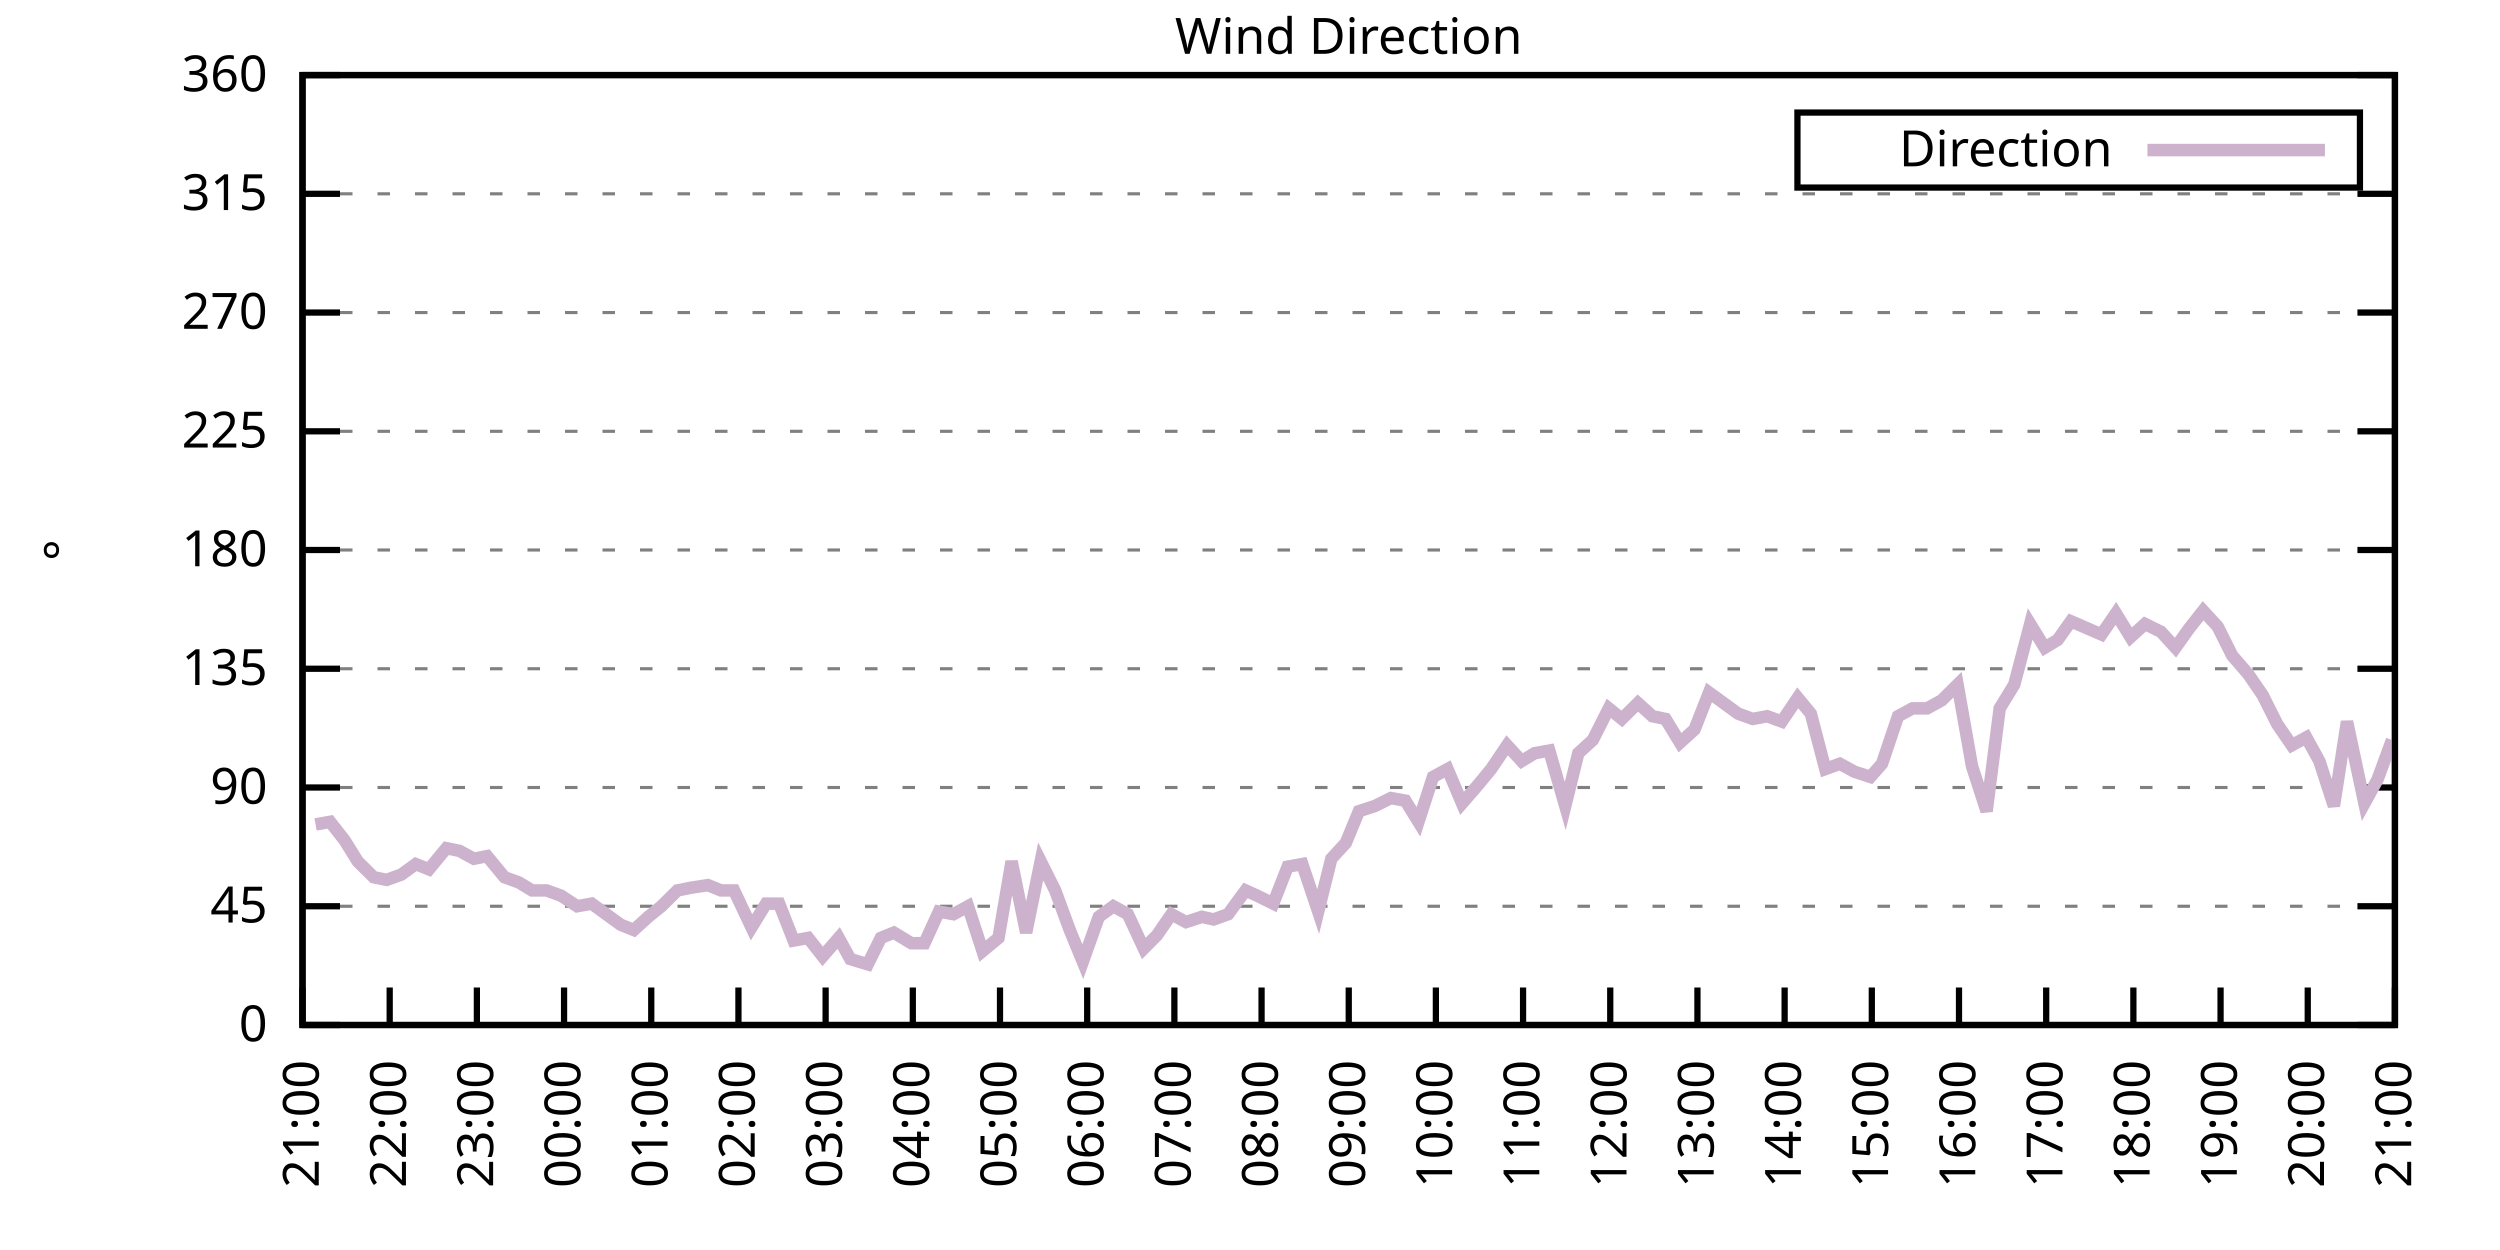
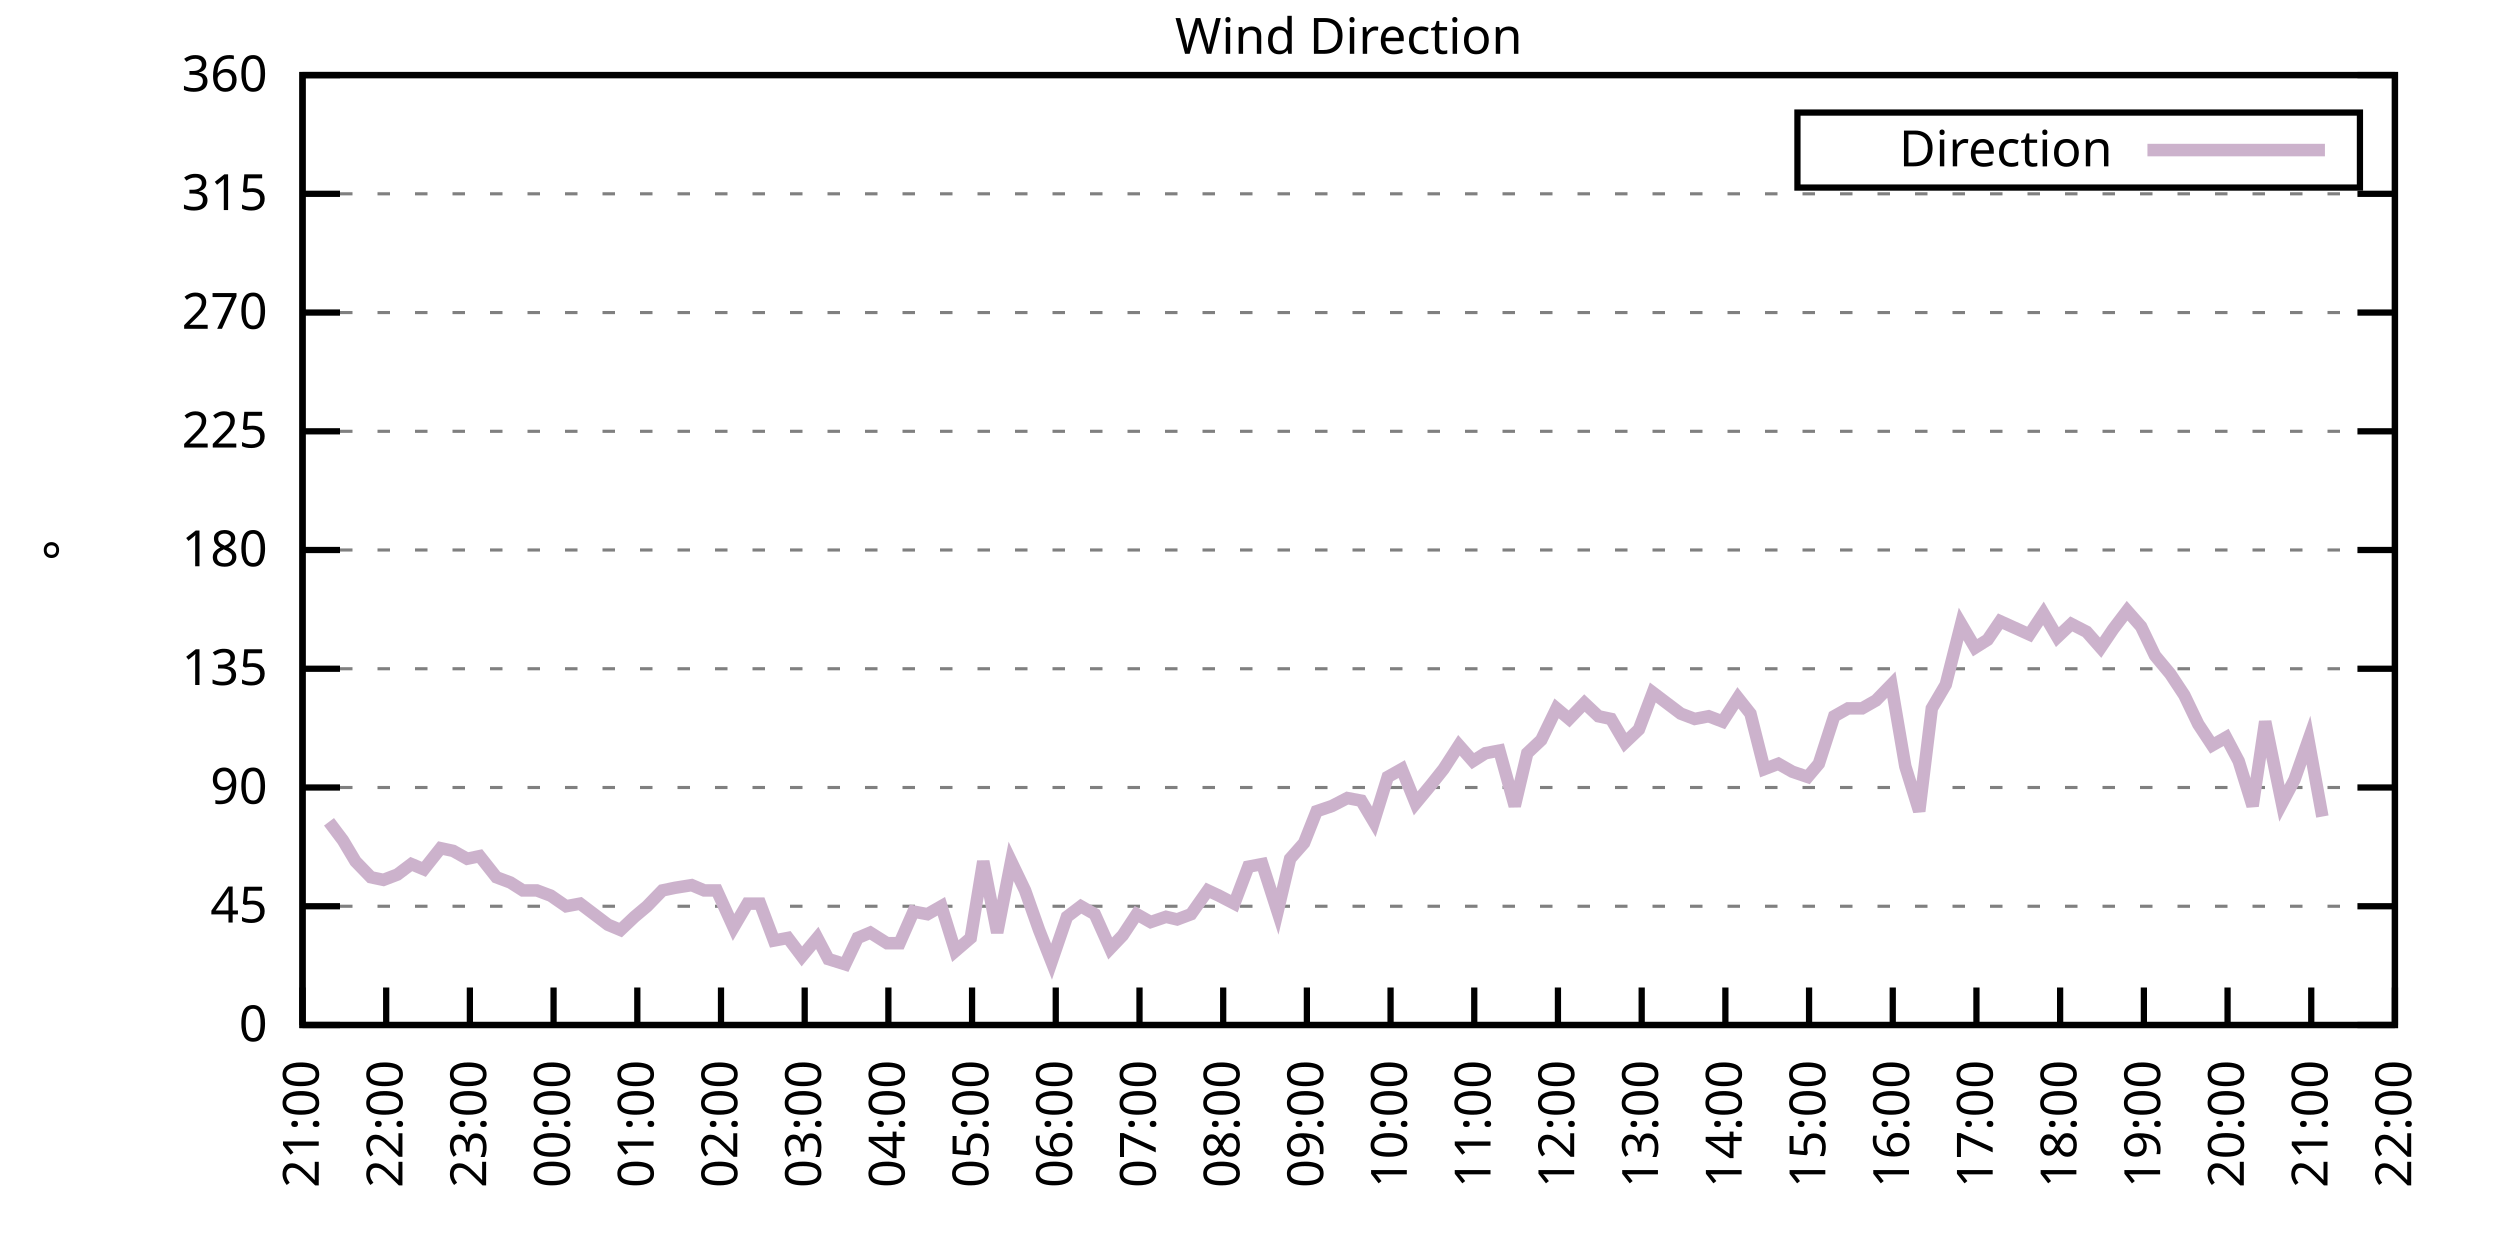
<svg xmlns="http://www.w3.org/2000/svg" xmlns:xlink="http://www.w3.org/1999/xlink" width="400" height="200" viewBox="0 0 400 200">
  <g id="gnuplot_canvas">
    <rect x="0" y="0" width="400" height="200" fill="none" />
    <defs>
      <circle id="gpDot" r="0.5" stroke-width="0.5" stroke="currentColor" />
      <path id="gpPt0" stroke-width="0.333" stroke="currentColor" d="M-1,0 h2 M0,-1 v2" />
      <path id="gpPt1" stroke-width="0.333" stroke="currentColor" d="M-1,-1 L1,1 M1,-1 L-1,1" />
      <path id="gpPt2" stroke-width="0.333" stroke="currentColor" d="M-1,0 L1,0 M0,-1 L0,1 M-1,-1 L1,1 M-1,1 L1,-1" />
      <rect id="gpPt3" stroke-width="0.333" stroke="currentColor" x="-1" y="-1" width="2" height="2" />
      <rect id="gpPt4" stroke-width="0.333" stroke="currentColor" fill="currentColor" x="-1" y="-1" width="2" height="2" />
      <circle id="gpPt5" stroke-width="0.333" stroke="currentColor" cx="0" cy="0" r="1" />
      <use xlink:href="#gpPt5" id="gpPt6" fill="currentColor" stroke="none" />
      <path id="gpPt7" stroke-width="0.333" stroke="currentColor" d="M0,-1.33 L-1.33,0.67 L1.33,0.67 z" />
      <use xlink:href="#gpPt7" id="gpPt8" fill="currentColor" stroke="none" />
      <use xlink:href="#gpPt7" id="gpPt9" stroke="currentColor" transform="rotate(180)" />
      <use xlink:href="#gpPt9" id="gpPt10" fill="currentColor" stroke="none" />
      <use xlink:href="#gpPt3" id="gpPt11" stroke="currentColor" transform="rotate(45)" />
      <use xlink:href="#gpPt11" id="gpPt12" fill="currentColor" stroke="none" />
      <path id="gpPt13" stroke-width="0.333" stroke="currentColor" d="M0,1.330 L1.265,0.411 L0.782,-1.067 L-0.782,-1.076 L-1.265,0.411 z" />
      <use xlink:href="#gpPt13" id="gpPt14" fill="currentColor" stroke="none" />
      <filter id="textbox" filterUnits="objectBoundingBox" x="0" y="0" height="1" width="1">
        <feFlood flood-color="white" flood-opacity="1" result="bgnd" />
        <feComposite in="SourceGraphic" in2="bgnd" operator="atop" />
      </filter>
      <filter id="greybox" filterUnits="objectBoundingBox" x="0" y="0" height="1" width="1">
        <feFlood flood-color="lightgrey" flood-opacity="1" result="grey" />
        <feComposite in="SourceGraphic" in2="grey" operator="atop" />
      </filter>
    </defs>
    <g fill="none" color="white" stroke="currentColor" stroke-width="1.00" stroke-linecap="butt" stroke-linejoin="miter">
</g>
    <g fill="none" color="black" stroke="currentColor" stroke-width="1.00" stroke-linecap="butt" stroke-linejoin="miter">
      <g stroke="none" shape-rendering="crispEdges">
        <polygon fill="rgb(255, 255, 255)" points="48.40,164.00 383.18,164.00 383.18,12.02 48.40,12.02 " />
      </g>
    </g>
    <g fill="none" color="black" stroke="currentColor" stroke-width="1.00" stroke-linecap="butt" stroke-linejoin="miter">
</g>
    <g fill="none" color="black" stroke="black" stroke-width="0.50" stroke-linecap="butt" stroke-linejoin="miter">
</g>
    <g fill="none" color="gray" stroke="currentColor" stroke-width="0.50" stroke-linecap="butt" stroke-linejoin="miter">
      <path stroke="gray" stroke-dasharray="2,4" class="gridline" d="M48.40,164.00 L383.19,164.00  " />
    </g>
    <g fill="none" color="gray" stroke="gray" stroke-width="1.00" stroke-linecap="butt" stroke-linejoin="miter">
</g>
    <g fill="none" color="black" stroke="currentColor" stroke-width="1.00" stroke-linecap="butt" stroke-linejoin="miter">
      <path stroke="black" d="M48.40,164.00 L54.40,164.00 M383.19,164.00 L377.19,164.00  " />
      <g transform="translate(42.80,166.60)" stroke="none" fill="black" font-family="Sans" font-size="8.00" text-anchor="end">
        <text>
          <tspan font-family="Sans"> 0</tspan>
        </text>
      </g>
    </g>
    <g fill="none" color="black" stroke="currentColor" stroke-width="1.00" stroke-linecap="butt" stroke-linejoin="miter">
</g>
    <g fill="none" color="black" stroke="black" stroke-width="0.50" stroke-linecap="butt" stroke-linejoin="miter">
</g>
    <g fill="none" color="gray" stroke="currentColor" stroke-width="0.50" stroke-linecap="butt" stroke-linejoin="miter">
      <path stroke="gray" stroke-dasharray="2,4" class="gridline" d="M48.40,145.00 L383.19,145.00  " />
    </g>
    <g fill="none" color="gray" stroke="gray" stroke-width="1.00" stroke-linecap="butt" stroke-linejoin="miter">
</g>
    <g fill="none" color="black" stroke="currentColor" stroke-width="1.00" stroke-linecap="butt" stroke-linejoin="miter">
      <path stroke="black" d="M48.40,145.00 L54.40,145.00 M383.19,145.00 L377.19,145.00  " />
      <g transform="translate(42.80,147.60)" stroke="none" fill="black" font-family="Sans" font-size="8.00" text-anchor="end">
        <text>
          <tspan font-family="Sans"> 45</tspan>
        </text>
      </g>
    </g>
    <g fill="none" color="black" stroke="currentColor" stroke-width="1.00" stroke-linecap="butt" stroke-linejoin="miter">
</g>
    <g fill="none" color="black" stroke="black" stroke-width="0.50" stroke-linecap="butt" stroke-linejoin="miter">
</g>
    <g fill="none" color="gray" stroke="currentColor" stroke-width="0.50" stroke-linecap="butt" stroke-linejoin="miter">
      <path stroke="gray" stroke-dasharray="2,4" class="gridline" d="M48.40,126.00 L383.19,126.00  " />
    </g>
    <g fill="none" color="gray" stroke="gray" stroke-width="1.00" stroke-linecap="butt" stroke-linejoin="miter">
</g>
    <g fill="none" color="black" stroke="currentColor" stroke-width="1.00" stroke-linecap="butt" stroke-linejoin="miter">
      <path stroke="black" d="M48.40,126.00 L54.40,126.00 M383.19,126.00 L377.19,126.00  " />
      <g transform="translate(42.80,128.60)" stroke="none" fill="black" font-family="Sans" font-size="8.00" text-anchor="end">
        <text>
          <tspan font-family="Sans"> 90</tspan>
        </text>
      </g>
    </g>
    <g fill="none" color="black" stroke="currentColor" stroke-width="1.00" stroke-linecap="butt" stroke-linejoin="miter">
</g>
    <g fill="none" color="black" stroke="black" stroke-width="0.50" stroke-linecap="butt" stroke-linejoin="miter">
</g>
    <g fill="none" color="gray" stroke="currentColor" stroke-width="0.50" stroke-linecap="butt" stroke-linejoin="miter">
      <path stroke="gray" stroke-dasharray="2,4" class="gridline" d="M48.40,107.00 L383.19,107.00  " />
    </g>
    <g fill="none" color="gray" stroke="gray" stroke-width="1.00" stroke-linecap="butt" stroke-linejoin="miter">
</g>
    <g fill="none" color="black" stroke="currentColor" stroke-width="1.00" stroke-linecap="butt" stroke-linejoin="miter">
      <path stroke="black" d="M48.40,107.00 L54.40,107.00 M383.19,107.00 L377.19,107.00  " />
      <g transform="translate(42.80,109.60)" stroke="none" fill="black" font-family="Sans" font-size="8.00" text-anchor="end">
        <text>
          <tspan font-family="Sans"> 135</tspan>
        </text>
      </g>
    </g>
    <g fill="none" color="black" stroke="currentColor" stroke-width="1.00" stroke-linecap="butt" stroke-linejoin="miter">
</g>
    <g fill="none" color="black" stroke="black" stroke-width="0.50" stroke-linecap="butt" stroke-linejoin="miter">
</g>
    <g fill="none" color="gray" stroke="currentColor" stroke-width="0.50" stroke-linecap="butt" stroke-linejoin="miter">
      <path stroke="gray" stroke-dasharray="2,4" class="gridline" d="M48.40,88.00 L383.19,88.00  " />
    </g>
    <g fill="none" color="gray" stroke="gray" stroke-width="1.00" stroke-linecap="butt" stroke-linejoin="miter">
</g>
    <g fill="none" color="black" stroke="currentColor" stroke-width="1.00" stroke-linecap="butt" stroke-linejoin="miter">
      <path stroke="black" d="M48.40,88.00 L54.40,88.00 M383.19,88.00 L377.19,88.00  " />
      <g transform="translate(42.80,90.60)" stroke="none" fill="black" font-family="Sans" font-size="8.00" text-anchor="end">
        <text>
          <tspan font-family="Sans"> 180</tspan>
        </text>
      </g>
    </g>
    <g fill="none" color="black" stroke="currentColor" stroke-width="1.00" stroke-linecap="butt" stroke-linejoin="miter">
</g>
    <g fill="none" color="black" stroke="black" stroke-width="0.50" stroke-linecap="butt" stroke-linejoin="miter">
</g>
    <g fill="none" color="gray" stroke="currentColor" stroke-width="0.50" stroke-linecap="butt" stroke-linejoin="miter">
      <path stroke="gray" stroke-dasharray="2,4" class="gridline" d="M48.40,69.01 L383.19,69.01  " />
    </g>
    <g fill="none" color="gray" stroke="gray" stroke-width="1.00" stroke-linecap="butt" stroke-linejoin="miter">
</g>
    <g fill="none" color="black" stroke="currentColor" stroke-width="1.00" stroke-linecap="butt" stroke-linejoin="miter">
      <path stroke="black" d="M48.40,69.01 L54.40,69.01 M383.19,69.01 L377.19,69.01  " />
      <g transform="translate(42.80,71.61)" stroke="none" fill="black" font-family="Sans" font-size="8.00" text-anchor="end">
        <text>
          <tspan font-family="Sans"> 225</tspan>
        </text>
      </g>
    </g>
    <g fill="none" color="black" stroke="currentColor" stroke-width="1.00" stroke-linecap="butt" stroke-linejoin="miter">
</g>
    <g fill="none" color="black" stroke="black" stroke-width="0.50" stroke-linecap="butt" stroke-linejoin="miter">
</g>
    <g fill="none" color="gray" stroke="currentColor" stroke-width="0.50" stroke-linecap="butt" stroke-linejoin="miter">
      <path stroke="gray" stroke-dasharray="2,4" class="gridline" d="M48.40,50.01 L383.19,50.01  " />
    </g>
    <g fill="none" color="gray" stroke="gray" stroke-width="1.00" stroke-linecap="butt" stroke-linejoin="miter">
</g>
    <g fill="none" color="black" stroke="currentColor" stroke-width="1.00" stroke-linecap="butt" stroke-linejoin="miter">
      <path stroke="black" d="M48.40,50.01 L54.40,50.01 M383.19,50.01 L377.19,50.01  " />
      <g transform="translate(42.80,52.61)" stroke="none" fill="black" font-family="Sans" font-size="8.00" text-anchor="end">
        <text>
          <tspan font-family="Sans"> 270</tspan>
        </text>
      </g>
    </g>
    <g fill="none" color="black" stroke="currentColor" stroke-width="1.00" stroke-linecap="butt" stroke-linejoin="miter">
</g>
    <g fill="none" color="black" stroke="black" stroke-width="0.50" stroke-linecap="butt" stroke-linejoin="miter">
</g>
    <g fill="none" color="gray" stroke="currentColor" stroke-width="0.50" stroke-linecap="butt" stroke-linejoin="miter">
      <path stroke="gray" stroke-dasharray="2,4" class="gridline" d="M48.40,31.01 L383.19,31.01  " />
    </g>
    <g fill="none" color="gray" stroke="gray" stroke-width="1.00" stroke-linecap="butt" stroke-linejoin="miter">
</g>
    <g fill="none" color="black" stroke="currentColor" stroke-width="1.00" stroke-linecap="butt" stroke-linejoin="miter">
      <path stroke="black" d="M48.40,31.01 L54.40,31.01 M383.19,31.01 L377.19,31.01  " />
      <g transform="translate(42.80,33.61)" stroke="none" fill="black" font-family="Sans" font-size="8.00" text-anchor="end">
        <text>
          <tspan font-family="Sans"> 315</tspan>
        </text>
      </g>
    </g>
    <g fill="none" color="black" stroke="currentColor" stroke-width="1.00" stroke-linecap="butt" stroke-linejoin="miter">
</g>
    <g fill="none" color="black" stroke="black" stroke-width="0.50" stroke-linecap="butt" stroke-linejoin="miter">
</g>
    <g fill="none" color="gray" stroke="currentColor" stroke-width="0.50" stroke-linecap="butt" stroke-linejoin="miter">
      <path stroke="gray" stroke-dasharray="2,4" class="gridline" d="M48.40,12.01 L383.19,12.01  " />
    </g>
    <g fill="none" color="gray" stroke="gray" stroke-width="1.00" stroke-linecap="butt" stroke-linejoin="miter">
</g>
    <g fill="none" color="black" stroke="currentColor" stroke-width="1.00" stroke-linecap="butt" stroke-linejoin="miter">
      <path stroke="black" d="M48.40,12.01 L54.40,12.01 M383.19,12.01 L377.19,12.01  " />
      <g transform="translate(42.80,14.61)" stroke="none" fill="black" font-family="Sans" font-size="8.00" text-anchor="end">
        <text>
          <tspan font-family="Sans"> 360</tspan>
        </text>
      </g>
    </g>
    <g fill="none" color="black" stroke="currentColor" stroke-width="1.00" stroke-linecap="butt" stroke-linejoin="miter">
      <path stroke="black" d="M48.40,164.00 L48.40,158.00  " />
      <g transform="translate(51.00,169.60) rotate(270.00)" stroke="none" fill="black" font-family="Sans" font-size="8.00" text-anchor="end">
        <text>
          <tspan font-family="Sans">21:00</tspan>
        </text>
      </g>
    </g>
    <g fill="none" color="black" stroke="currentColor" stroke-width="1.00" stroke-linecap="butt" stroke-linejoin="miter">
-       <path stroke="black" d="M62.35,164.00 L62.35,158.00  " />
-       <g transform="translate(64.95,169.60) rotate(270.00)" stroke="none" fill="black" font-family="Sans" font-size="8.00" text-anchor="end">
+       <path stroke="black" d="M61.79,164.00 L61.79,158.00  " />
+       <g transform="translate(64.39,169.60) rotate(270.00)" stroke="none" fill="black" font-family="Sans" font-size="8.00" text-anchor="end">
        <text>
          <tspan font-family="Sans">22:00</tspan>
        </text>
      </g>
    </g>
    <g fill="none" color="black" stroke="currentColor" stroke-width="1.00" stroke-linecap="butt" stroke-linejoin="miter">
-       <path stroke="black" d="M76.30,164.00 L76.30,158.00  " />
-       <g transform="translate(78.90,169.60) rotate(270.00)" stroke="none" fill="black" font-family="Sans" font-size="8.00" text-anchor="end">
+       <path stroke="black" d="M75.18,164.00 L75.18,158.00  " />
+       <g transform="translate(77.78,169.60) rotate(270.00)" stroke="none" fill="black" font-family="Sans" font-size="8.00" text-anchor="end">
        <text>
          <tspan font-family="Sans">23:00</tspan>
        </text>
      </g>
    </g>
    <g fill="none" color="black" stroke="currentColor" stroke-width="1.00" stroke-linecap="butt" stroke-linejoin="miter">
-       <path stroke="black" d="M90.25,164.00 L90.25,158.00  " />
-       <g transform="translate(92.85,169.60) rotate(270.00)" stroke="none" fill="black" font-family="Sans" font-size="8.00" text-anchor="end">
+       <path stroke="black" d="M88.57,164.00 L88.57,158.00  " />
+       <g transform="translate(91.17,169.60) rotate(270.00)" stroke="none" fill="black" font-family="Sans" font-size="8.00" text-anchor="end">
        <text>
          <tspan font-family="Sans">00:00</tspan>
        </text>
      </g>
    </g>
    <g fill="none" color="black" stroke="currentColor" stroke-width="1.00" stroke-linecap="butt" stroke-linejoin="miter">
-       <path stroke="black" d="M104.20,164.00 L104.20,158.00  " />
-       <g transform="translate(106.80,169.60) rotate(270.00)" stroke="none" fill="black" font-family="Sans" font-size="8.00" text-anchor="end">
+       <path stroke="black" d="M101.97,164.00 L101.97,158.00  " />
+       <g transform="translate(104.57,169.60) rotate(270.00)" stroke="none" fill="black" font-family="Sans" font-size="8.00" text-anchor="end">
        <text>
          <tspan font-family="Sans">01:00</tspan>
        </text>
      </g>
    </g>
    <g fill="none" color="black" stroke="currentColor" stroke-width="1.00" stroke-linecap="butt" stroke-linejoin="miter">
-       <path stroke="black" d="M118.15,164.00 L118.15,158.00  " />
-       <g transform="translate(120.75,169.60) rotate(270.00)" stroke="none" fill="black" font-family="Sans" font-size="8.00" text-anchor="end">
+       <path stroke="black" d="M115.36,164.00 L115.36,158.00  " />
+       <g transform="translate(117.96,169.60) rotate(270.00)" stroke="none" fill="black" font-family="Sans" font-size="8.00" text-anchor="end">
        <text>
          <tspan font-family="Sans">02:00</tspan>
        </text>
      </g>
    </g>
    <g fill="none" color="black" stroke="currentColor" stroke-width="1.00" stroke-linecap="butt" stroke-linejoin="miter">
-       <path stroke="black" d="M132.10,164.00 L132.10,158.00  " />
-       <g transform="translate(134.70,169.60) rotate(270.00)" stroke="none" fill="black" font-family="Sans" font-size="8.00" text-anchor="end">
+       <path stroke="black" d="M128.75,164.00 L128.75,158.00  " />
+       <g transform="translate(131.35,169.60) rotate(270.00)" stroke="none" fill="black" font-family="Sans" font-size="8.00" text-anchor="end">
        <text>
          <tspan font-family="Sans">03:00</tspan>
        </text>
      </g>
    </g>
    <g fill="none" color="black" stroke="currentColor" stroke-width="1.00" stroke-linecap="butt" stroke-linejoin="miter">
-       <path stroke="black" d="M146.05,164.00 L146.05,158.00  " />
-       <g transform="translate(148.65,169.60) rotate(270.00)" stroke="none" fill="black" font-family="Sans" font-size="8.00" text-anchor="end">
+       <path stroke="black" d="M142.14,164.00 L142.14,158.00  " />
+       <g transform="translate(144.74,169.60) rotate(270.00)" stroke="none" fill="black" font-family="Sans" font-size="8.00" text-anchor="end">
        <text>
          <tspan font-family="Sans">04:00</tspan>
        </text>
      </g>
    </g>
    <g fill="none" color="black" stroke="currentColor" stroke-width="1.00" stroke-linecap="butt" stroke-linejoin="miter">
-       <path stroke="black" d="M160.00,164.00 L160.00,158.00  " />
-       <g transform="translate(162.60,169.60) rotate(270.00)" stroke="none" fill="black" font-family="Sans" font-size="8.00" text-anchor="end">
+       <path stroke="black" d="M155.53,164.00 L155.53,158.00  " />
+       <g transform="translate(158.13,169.60) rotate(270.00)" stroke="none" fill="black" font-family="Sans" font-size="8.00" text-anchor="end">
        <text>
          <tspan font-family="Sans">05:00</tspan>
        </text>
      </g>
    </g>
    <g fill="none" color="black" stroke="currentColor" stroke-width="1.00" stroke-linecap="butt" stroke-linejoin="miter">
-       <path stroke="black" d="M173.95,164.00 L173.95,158.00  " />
-       <g transform="translate(176.55,169.60) rotate(270.00)" stroke="none" fill="black" font-family="Sans" font-size="8.00" text-anchor="end">
+       <path stroke="black" d="M168.92,164.00 L168.92,158.00  " />
+       <g transform="translate(171.52,169.60) rotate(270.00)" stroke="none" fill="black" font-family="Sans" font-size="8.00" text-anchor="end">
        <text>
          <tspan font-family="Sans">06:00</tspan>
        </text>
      </g>
    </g>
    <g fill="none" color="black" stroke="currentColor" stroke-width="1.00" stroke-linecap="butt" stroke-linejoin="miter">
-       <path stroke="black" d="M187.90,164.00 L187.90,158.00  " />
-       <g transform="translate(190.50,169.60) rotate(270.00)" stroke="none" fill="black" font-family="Sans" font-size="8.00" text-anchor="end">
+       <path stroke="black" d="M182.32,164.00 L182.32,158.00  " />
+       <g transform="translate(184.92,169.60) rotate(270.00)" stroke="none" fill="black" font-family="Sans" font-size="8.00" text-anchor="end">
        <text>
          <tspan font-family="Sans">07:00</tspan>
        </text>
      </g>
    </g>
    <g fill="none" color="black" stroke="currentColor" stroke-width="1.00" stroke-linecap="butt" stroke-linejoin="miter">
-       <path stroke="black" d="M201.85,164.00 L201.85,158.00  " />
-       <g transform="translate(204.45,169.60) rotate(270.00)" stroke="none" fill="black" font-family="Sans" font-size="8.00" text-anchor="end">
+       <path stroke="black" d="M195.71,164.00 L195.71,158.00  " />
+       <g transform="translate(198.31,169.60) rotate(270.00)" stroke="none" fill="black" font-family="Sans" font-size="8.00" text-anchor="end">
        <text>
          <tspan font-family="Sans">08:00</tspan>
        </text>
      </g>
    </g>
    <g fill="none" color="black" stroke="currentColor" stroke-width="1.00" stroke-linecap="butt" stroke-linejoin="miter">
-       <path stroke="black" d="M215.80,164.00 L215.80,158.00  " />
-       <g transform="translate(218.40,169.60) rotate(270.00)" stroke="none" fill="black" font-family="Sans" font-size="8.00" text-anchor="end">
+       <path stroke="black" d="M209.10,164.00 L209.10,158.00  " />
+       <g transform="translate(211.70,169.60) rotate(270.00)" stroke="none" fill="black" font-family="Sans" font-size="8.00" text-anchor="end">
        <text>
          <tspan font-family="Sans">09:00</tspan>
        </text>
      </g>
    </g>
    <g fill="none" color="black" stroke="currentColor" stroke-width="1.00" stroke-linecap="butt" stroke-linejoin="miter">
-       <path stroke="black" d="M229.74,164.00 L229.74,158.00  " />
-       <g transform="translate(232.34,169.60) rotate(270.00)" stroke="none" fill="black" font-family="Sans" font-size="8.00" text-anchor="end">
+       <path stroke="black" d="M222.49,164.00 L222.49,158.00  " />
+       <g transform="translate(225.09,169.60) rotate(270.00)" stroke="none" fill="black" font-family="Sans" font-size="8.00" text-anchor="end">
        <text>
          <tspan font-family="Sans">10:00</tspan>
        </text>
      </g>
    </g>
    <g fill="none" color="black" stroke="currentColor" stroke-width="1.00" stroke-linecap="butt" stroke-linejoin="miter">
-       <path stroke="black" d="M243.69,164.00 L243.69,158.00  " />
-       <g transform="translate(246.29,169.60) rotate(270.00)" stroke="none" fill="black" font-family="Sans" font-size="8.00" text-anchor="end">
+       <path stroke="black" d="M235.88,164.00 L235.88,158.00  " />
+       <g transform="translate(238.48,169.60) rotate(270.00)" stroke="none" fill="black" font-family="Sans" font-size="8.00" text-anchor="end">
        <text>
          <tspan font-family="Sans">11:00</tspan>
        </text>
      </g>
    </g>
    <g fill="none" color="black" stroke="currentColor" stroke-width="1.00" stroke-linecap="butt" stroke-linejoin="miter">
-       <path stroke="black" d="M257.64,164.00 L257.64,158.00  " />
-       <g transform="translate(260.24,169.60) rotate(270.00)" stroke="none" fill="black" font-family="Sans" font-size="8.00" text-anchor="end">
+       <path stroke="black" d="M249.27,164.00 L249.27,158.00  " />
+       <g transform="translate(251.87,169.60) rotate(270.00)" stroke="none" fill="black" font-family="Sans" font-size="8.00" text-anchor="end">
        <text>
          <tspan font-family="Sans">12:00</tspan>
        </text>
      </g>
    </g>
    <g fill="none" color="black" stroke="currentColor" stroke-width="1.00" stroke-linecap="butt" stroke-linejoin="miter">
-       <path stroke="black" d="M271.59,164.00 L271.59,158.00  " />
-       <g transform="translate(274.19,169.60) rotate(270.00)" stroke="none" fill="black" font-family="Sans" font-size="8.00" text-anchor="end">
+       <path stroke="black" d="M262.67,164.00 L262.67,158.00  " />
+       <g transform="translate(265.27,169.60) rotate(270.00)" stroke="none" fill="black" font-family="Sans" font-size="8.00" text-anchor="end">
        <text>
          <tspan font-family="Sans">13:00</tspan>
        </text>
      </g>
    </g>
    <g fill="none" color="black" stroke="currentColor" stroke-width="1.00" stroke-linecap="butt" stroke-linejoin="miter">
-       <path stroke="black" d="M285.54,164.00 L285.54,158.00  " />
-       <g transform="translate(288.14,169.60) rotate(270.00)" stroke="none" fill="black" font-family="Sans" font-size="8.00" text-anchor="end">
+       <path stroke="black" d="M276.06,164.00 L276.06,158.00  " />
+       <g transform="translate(278.66,169.60) rotate(270.00)" stroke="none" fill="black" font-family="Sans" font-size="8.00" text-anchor="end">
        <text>
          <tspan font-family="Sans">14:00</tspan>
        </text>
      </g>
    </g>
    <g fill="none" color="black" stroke="currentColor" stroke-width="1.00" stroke-linecap="butt" stroke-linejoin="miter">
-       <path stroke="black" d="M299.49,164.00 L299.49,158.00  " />
-       <g transform="translate(302.09,169.60) rotate(270.00)" stroke="none" fill="black" font-family="Sans" font-size="8.00" text-anchor="end">
+       <path stroke="black" d="M289.45,164.00 L289.45,158.00  " />
+       <g transform="translate(292.05,169.60) rotate(270.00)" stroke="none" fill="black" font-family="Sans" font-size="8.00" text-anchor="end">
        <text>
          <tspan font-family="Sans">15:00</tspan>
        </text>
      </g>
    </g>
    <g fill="none" color="black" stroke="currentColor" stroke-width="1.00" stroke-linecap="butt" stroke-linejoin="miter">
-       <path stroke="black" d="M313.44,164.00 L313.44,158.00  " />
-       <g transform="translate(316.04,169.60) rotate(270.00)" stroke="none" fill="black" font-family="Sans" font-size="8.00" text-anchor="end">
+       <path stroke="black" d="M302.84,164.00 L302.84,158.00  " />
+       <g transform="translate(305.44,169.60) rotate(270.00)" stroke="none" fill="black" font-family="Sans" font-size="8.00" text-anchor="end">
        <text>
          <tspan font-family="Sans">16:00</tspan>
        </text>
      </g>
    </g>
    <g fill="none" color="black" stroke="currentColor" stroke-width="1.00" stroke-linecap="butt" stroke-linejoin="miter">
-       <path stroke="black" d="M327.39,164.00 L327.39,158.00  " />
-       <g transform="translate(329.99,169.60) rotate(270.00)" stroke="none" fill="black" font-family="Sans" font-size="8.00" text-anchor="end">
+       <path stroke="black" d="M316.23,164.00 L316.23,158.00  " />
+       <g transform="translate(318.83,169.60) rotate(270.00)" stroke="none" fill="black" font-family="Sans" font-size="8.00" text-anchor="end">
        <text>
          <tspan font-family="Sans">17:00</tspan>
        </text>
      </g>
    </g>
    <g fill="none" color="black" stroke="currentColor" stroke-width="1.00" stroke-linecap="butt" stroke-linejoin="miter">
-       <path stroke="black" d="M341.34,164.00 L341.34,158.00  " />
-       <g transform="translate(343.94,169.60) rotate(270.00)" stroke="none" fill="black" font-family="Sans" font-size="8.00" text-anchor="end">
+       <path stroke="black" d="M329.62,164.00 L329.62,158.00  " />
+       <g transform="translate(332.22,169.60) rotate(270.00)" stroke="none" fill="black" font-family="Sans" font-size="8.00" text-anchor="end">
        <text>
          <tspan font-family="Sans">18:00</tspan>
        </text>
      </g>
    </g>
    <g fill="none" color="black" stroke="currentColor" stroke-width="1.00" stroke-linecap="butt" stroke-linejoin="miter">
-       <path stroke="black" d="M355.29,164.00 L355.29,158.00  " />
-       <g transform="translate(357.89,169.60) rotate(270.00)" stroke="none" fill="black" font-family="Sans" font-size="8.00" text-anchor="end">
+       <path stroke="black" d="M343.02,164.00 L343.02,158.00  " />
+       <g transform="translate(345.62,169.60) rotate(270.00)" stroke="none" fill="black" font-family="Sans" font-size="8.00" text-anchor="end">
        <text>
          <tspan font-family="Sans">19:00</tspan>
        </text>
      </g>
    </g>
    <g fill="none" color="black" stroke="currentColor" stroke-width="1.00" stroke-linecap="butt" stroke-linejoin="miter">
-       <path stroke="black" d="M369.24,164.00 L369.24,158.00  " />
-       <g transform="translate(371.84,169.60) rotate(270.00)" stroke="none" fill="black" font-family="Sans" font-size="8.00" text-anchor="end">
+       <path stroke="black" d="M356.41,164.00 L356.41,158.00  " />
+       <g transform="translate(359.01,169.60) rotate(270.00)" stroke="none" fill="black" font-family="Sans" font-size="8.00" text-anchor="end">
        <text>
          <tspan font-family="Sans">20:00</tspan>
+         </text>
+       </g>
+     </g>
+     <g fill="none" color="black" stroke="currentColor" stroke-width="1.00" stroke-linecap="butt" stroke-linejoin="miter">
+       <path stroke="black" d="M369.80,164.00 L369.80,158.00  " />
+       <g transform="translate(372.40,169.60) rotate(270.00)" stroke="none" fill="black" font-family="Sans" font-size="8.00" text-anchor="end">
+         <text>
+           <tspan font-family="Sans">21:00</tspan>
        </text>
      </g>
    </g>
    <g fill="none" color="black" stroke="currentColor" stroke-width="1.00" stroke-linecap="butt" stroke-linejoin="miter">
      <path stroke="black" d="M383.19,164.00 L383.19,158.00  " />
      <g transform="translate(385.79,169.60) rotate(270.00)" stroke="none" fill="black" font-family="Sans" font-size="8.00" text-anchor="end">
        <text>
-           <tspan font-family="Sans">21:00</tspan>
+           <tspan font-family="Sans">22:00</tspan>
        </text>
      </g>
    </g>
    <g fill="none" color="black" stroke="currentColor" stroke-width="1.00" stroke-linecap="butt" stroke-linejoin="miter">
</g>
    <g fill="none" color="black" stroke="currentColor" stroke-width="1.00" stroke-linecap="butt" stroke-linejoin="miter">
      <path stroke="black" d="M48.40,12.01 L48.40,164.00 L383.19,164.00 L383.19,12.01 L48.40,12.01 Z  " />
    </g>
    <g fill="none" color="black" stroke="currentColor" stroke-width="1.00" stroke-linecap="butt" stroke-linejoin="miter">
</g>
    <g fill="none" color="black" stroke="currentColor" stroke-width="1.00" stroke-linecap="butt" stroke-linejoin="miter">
      <path stroke="black" d="M287.59,30.01 L287.59,18.01 L377.59,18.01 L377.59,30.01 L287.59,30.01 Z  " />
    </g>
    <g id="Wind_direction_plot_1">
      <g fill="none" color="white" stroke="black" stroke-width="2.00" stroke-linecap="butt" stroke-linejoin="miter">
</g>
      <g fill="none" color="black" stroke="currentColor" stroke-width="2.00" stroke-linecap="butt" stroke-linejoin="miter">
        <g transform="translate(337.99,26.61)" stroke="none" fill="black" font-family="Sans" font-size="8.00" text-anchor="end">
          <text>
            <tspan font-family="Sans">Direction</tspan>
          </text>
        </g>
      </g>
      <g fill="none" color="black" stroke="currentColor" stroke-width="2.00" stroke-linecap="butt" stroke-linejoin="miter">
-         <path stroke="rgb(204, 178, 204)" d="M343.59,24.01 L371.99,24.01 M50.49,131.91 L52.82,131.49 L55.14,134.45 L57.23,137.82 L59.79,140.36 L61.88,140.78   L64.21,139.93 L66.53,138.25 L68.63,139.09 L71.42,135.71 L73.51,136.14 L75.83,137.40 L77.93,136.98 L80.72,140.36   L83.04,141.20 L85.13,142.47 L87.46,142.47 L89.78,143.31 L92.34,145.00 L94.67,144.58 L96.99,146.27 L99.32,147.96   L101.41,148.80 L103.73,146.69 L105.83,145.00 L108.38,142.47 L110.48,142.05 L113.27,141.62 L115.36,142.47 L117.45,142.47   L120.24,148.38 L122.57,144.58 L124.66,144.58 L126.98,150.49 L129.31,150.07 L131.63,153.02 L134.19,150.07 L136.05,153.45   L138.84,154.29 L140.93,150.07 L143.02,149.22 L145.81,150.91 L147.91,150.91 L150.23,145.85 L152.56,146.27 L154.88,145.00   L157.21,152.18 L159.76,150.07 L161.86,137.82 L164.18,149.22 L166.51,137.82 L168.83,142.47 L171.16,148.80 L173.25,153.87   L175.81,146.69 L178.13,145.00 L180.46,146.27 L183.01,151.76 L185.11,149.65 L187.43,146.27 L189.76,147.53 L192.31,146.69   L194.17,147.11 L196.50,146.27 L199.29,142.47 L201.15,143.31 L203.71,144.58 L206.03,138.67 L208.36,138.25 L210.91,145.85   L213.01,137.40 L215.33,134.87 L217.42,129.80 L219.98,128.96 L222.54,127.69 L224.86,128.11 L226.95,131.49 L229.28,124.31   L231.60,123.05 L233.93,128.54 L236.49,125.58 L238.58,123.05 L241.14,119.25 L243.46,121.78 L245.55,120.51 L247.88,120.09   L250.44,128.96 L252.53,120.51 L254.85,118.40 L257.41,113.34 L259.50,115.03 L262.06,112.49 L264.39,114.60 L266.48,115.03   L268.80,118.83 L271.13,116.71 L273.45,110.80 L275.78,112.49 L278.10,114.18 L280.43,115.03 L282.75,114.60 L285.08,115.45   L287.64,111.65 L289.73,114.18 L292.05,123.05 L294.38,122.20 L296.70,123.47 L299.26,124.31 L301.12,122.20 L303.68,114.60   L306.00,113.34 L308.33,113.34 L310.65,112.07 L313.21,109.54 L315.53,122.62 L317.86,129.80 L319.95,113.34 L322.28,109.54   L324.83,99.83 L327.16,103.63 L329.25,102.36 L331.34,99.40 L336.23,101.52 L338.55,98.14 L340.88,101.94 L343.20,99.83   L345.76,101.09 L348.08,103.63 L350.18,100.67 L352.50,97.72 L354.83,100.25 L357.15,104.89 L359.71,107.85 L362.03,111.23   L364.36,115.87 L366.68,119.25 L369.01,117.98 L371.10,121.78 L373.43,128.96 L375.52,115.45 L378.31,128.54 L380.40,124.74   L382.73,118.40  " />
+         <path stroke="rgb(204, 178, 204)" d="M343.59,24.01 L371.99,24.01 M52.64,131.49 L54.87,134.45 L56.88,137.82 L59.34,140.36 L61.35,140.78 L63.58,139.93   L65.81,138.25 L67.82,139.09 L70.50,135.71 L72.50,136.14 L74.74,137.40 L76.75,136.98 L79.42,140.36 L81.66,141.20   L83.66,142.47 L85.90,142.47 L88.13,143.31 L90.58,145.00 L92.82,144.58 L95.05,146.27 L97.28,147.96 L99.29,148.80   L101.52,146.69 L103.53,145.00 L105.98,142.47 L107.99,142.05 L110.67,141.62 L112.68,142.47 L114.69,142.47 L117.37,148.38   L119.60,144.58 L121.61,144.58 L123.84,150.49 L126.07,150.07 L128.30,153.02 L130.76,150.07 L132.54,153.45 L135.22,154.29   L137.23,150.07 L139.24,149.22 L141.92,150.91 L143.93,150.91 L146.16,145.85 L148.39,146.27 L150.62,145.00 L152.85,152.18   L155.31,150.07 L157.32,137.82 L159.55,149.22 L161.78,137.82 L164.01,142.47 L166.25,148.80 L168.25,153.87 L170.71,146.69   L172.94,145.00 L175.17,146.27 L177.63,151.76 L179.64,149.65 L181.87,146.27 L184.10,147.53 L186.56,146.69 L188.34,147.11   L190.57,146.27 L193.25,142.47 L195.04,143.31 L197.49,144.58 L199.73,138.67 L201.96,138.25 L204.41,145.85 L206.42,137.40   L208.65,134.87 L210.66,129.80 L213.12,128.96 L215.57,127.69 L217.80,128.11 L219.81,131.49 L222.04,124.31 L224.28,123.05   L226.51,128.54 L228.96,125.58 L230.97,123.05 L233.43,119.25 L235.66,121.78 L237.67,120.51 L239.90,120.09 L242.36,128.96   L244.36,120.51 L246.60,118.40 L249.05,113.34 L251.06,115.03 L253.51,112.49 L255.75,114.60 L257.76,115.03 L259.99,118.83   L262.22,116.71 L264.45,110.80 L266.68,112.49 L268.92,114.18 L271.15,115.03 L273.38,114.60 L275.61,115.45 L278.07,111.65   L280.07,114.18 L282.31,123.05 L284.54,122.20 L286.77,123.47 L289.23,124.31 L291.01,122.20 L293.47,114.60 L295.70,113.34   L297.93,113.34 L300.16,112.07 L302.62,109.54 L304.85,122.62 L307.08,129.80 L309.09,113.34 L311.32,109.54 L313.78,99.83   L316.01,103.63 L318.02,102.36 L320.03,99.40 L324.71,101.52 L326.95,98.14 L329.18,101.94 L331.41,99.83 L333.86,101.09   L336.10,103.63 L338.10,100.67 L340.34,97.72 L342.57,100.25 L344.80,104.89 L347.26,107.85 L349.49,111.23 L351.72,115.87   L353.95,119.25 L356.18,117.98 L358.19,121.78 L360.42,128.96 L362.43,115.45 L365.11,128.54 L367.12,124.74 L369.35,118.40   L371.58,130.65  " />
      </g>
    </g>
    <g fill="none" color="black" stroke="currentColor" stroke-width="2.00" stroke-linecap="butt" stroke-linejoin="miter">
</g>
    <g fill="none" color="black" stroke="black" stroke-width="1.00" stroke-linecap="butt" stroke-linejoin="miter">
</g>
    <g fill="none" color="black" stroke="currentColor" stroke-width="1.00" stroke-linecap="butt" stroke-linejoin="miter">
      <path stroke="black" d="M48.40,12.01 L48.40,164.00 L383.19,164.00 L383.19,12.01 L48.40,12.01 Z  " />
      <g transform="translate(12.80,88.01) rotate(270.00)" stroke="none" fill="black" font-family="Sans" font-size="8.00" text-anchor="middle">
        <text>
          <tspan font-family="Sans">°</tspan>
        </text>
      </g>
    </g>
    <g fill="none" color="black" stroke="currentColor" stroke-width="1.00" stroke-linecap="butt" stroke-linejoin="miter">
</g>
    <g fill="none" color="black" stroke="currentColor" stroke-width="1.00" stroke-linecap="butt" stroke-linejoin="miter">
      <g transform="translate(215.79,8.61)" stroke="none" fill="black" font-family="Sans" font-size="8.00" text-anchor="middle">
        <text>
          <tspan font-family="Sans">Wind Direction</tspan>
        </text>
      </g>
    </g>
    <g fill="none" color="black" stroke="currentColor" stroke-width="1.00" stroke-linecap="butt" stroke-linejoin="miter">
</g>
  </g>
</svg>
